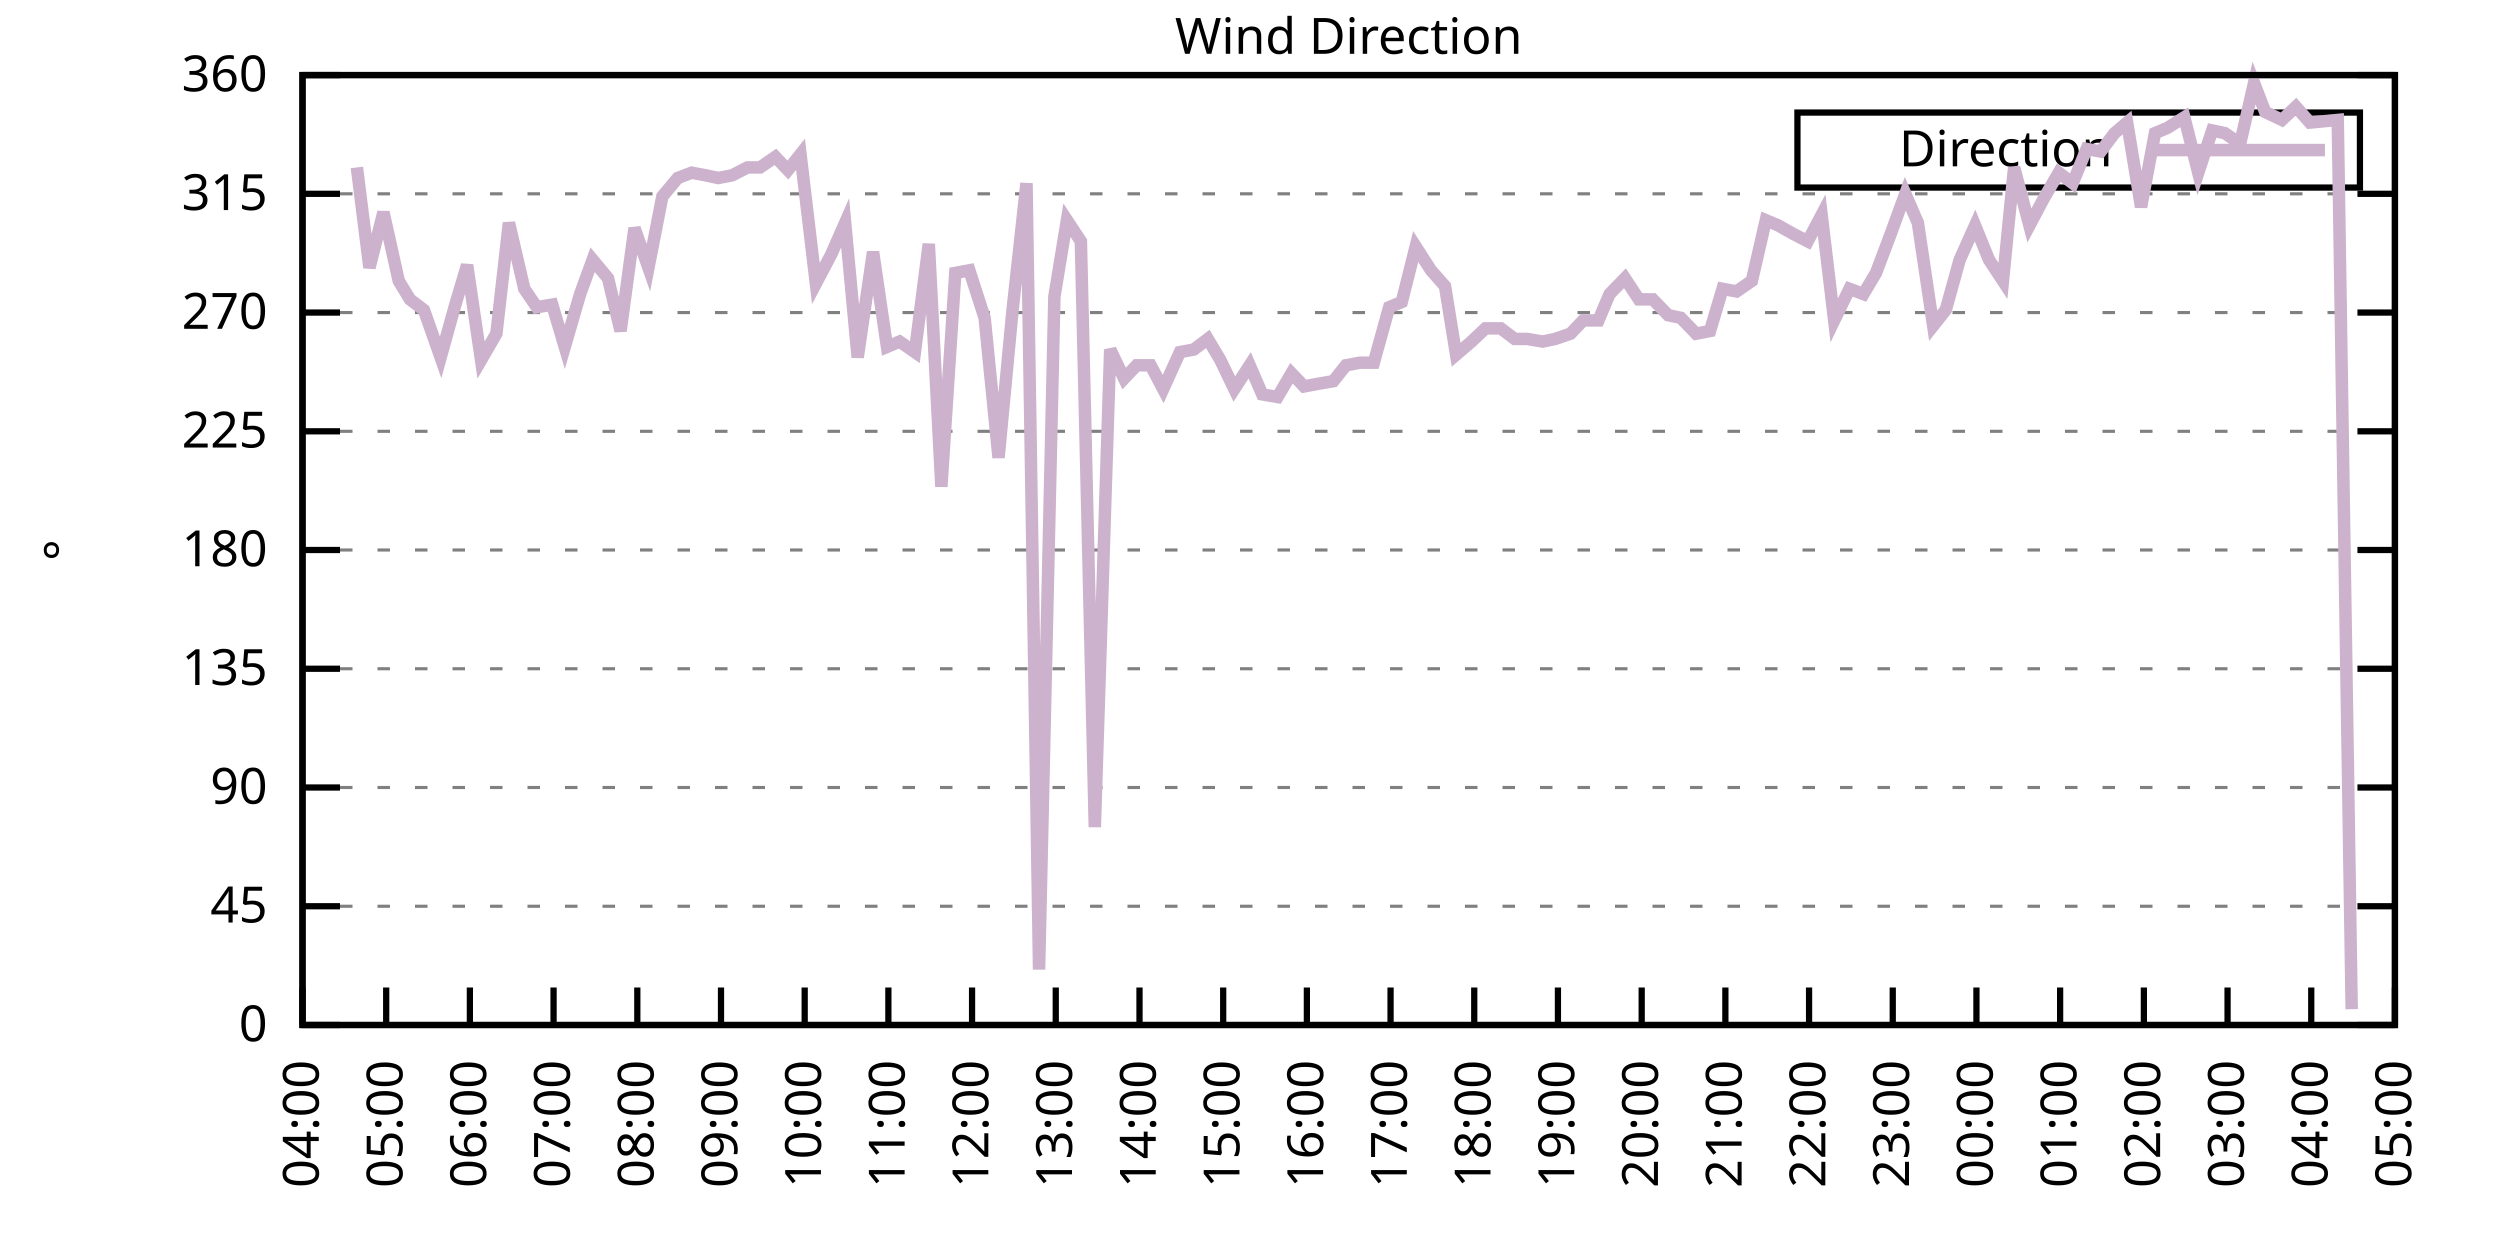
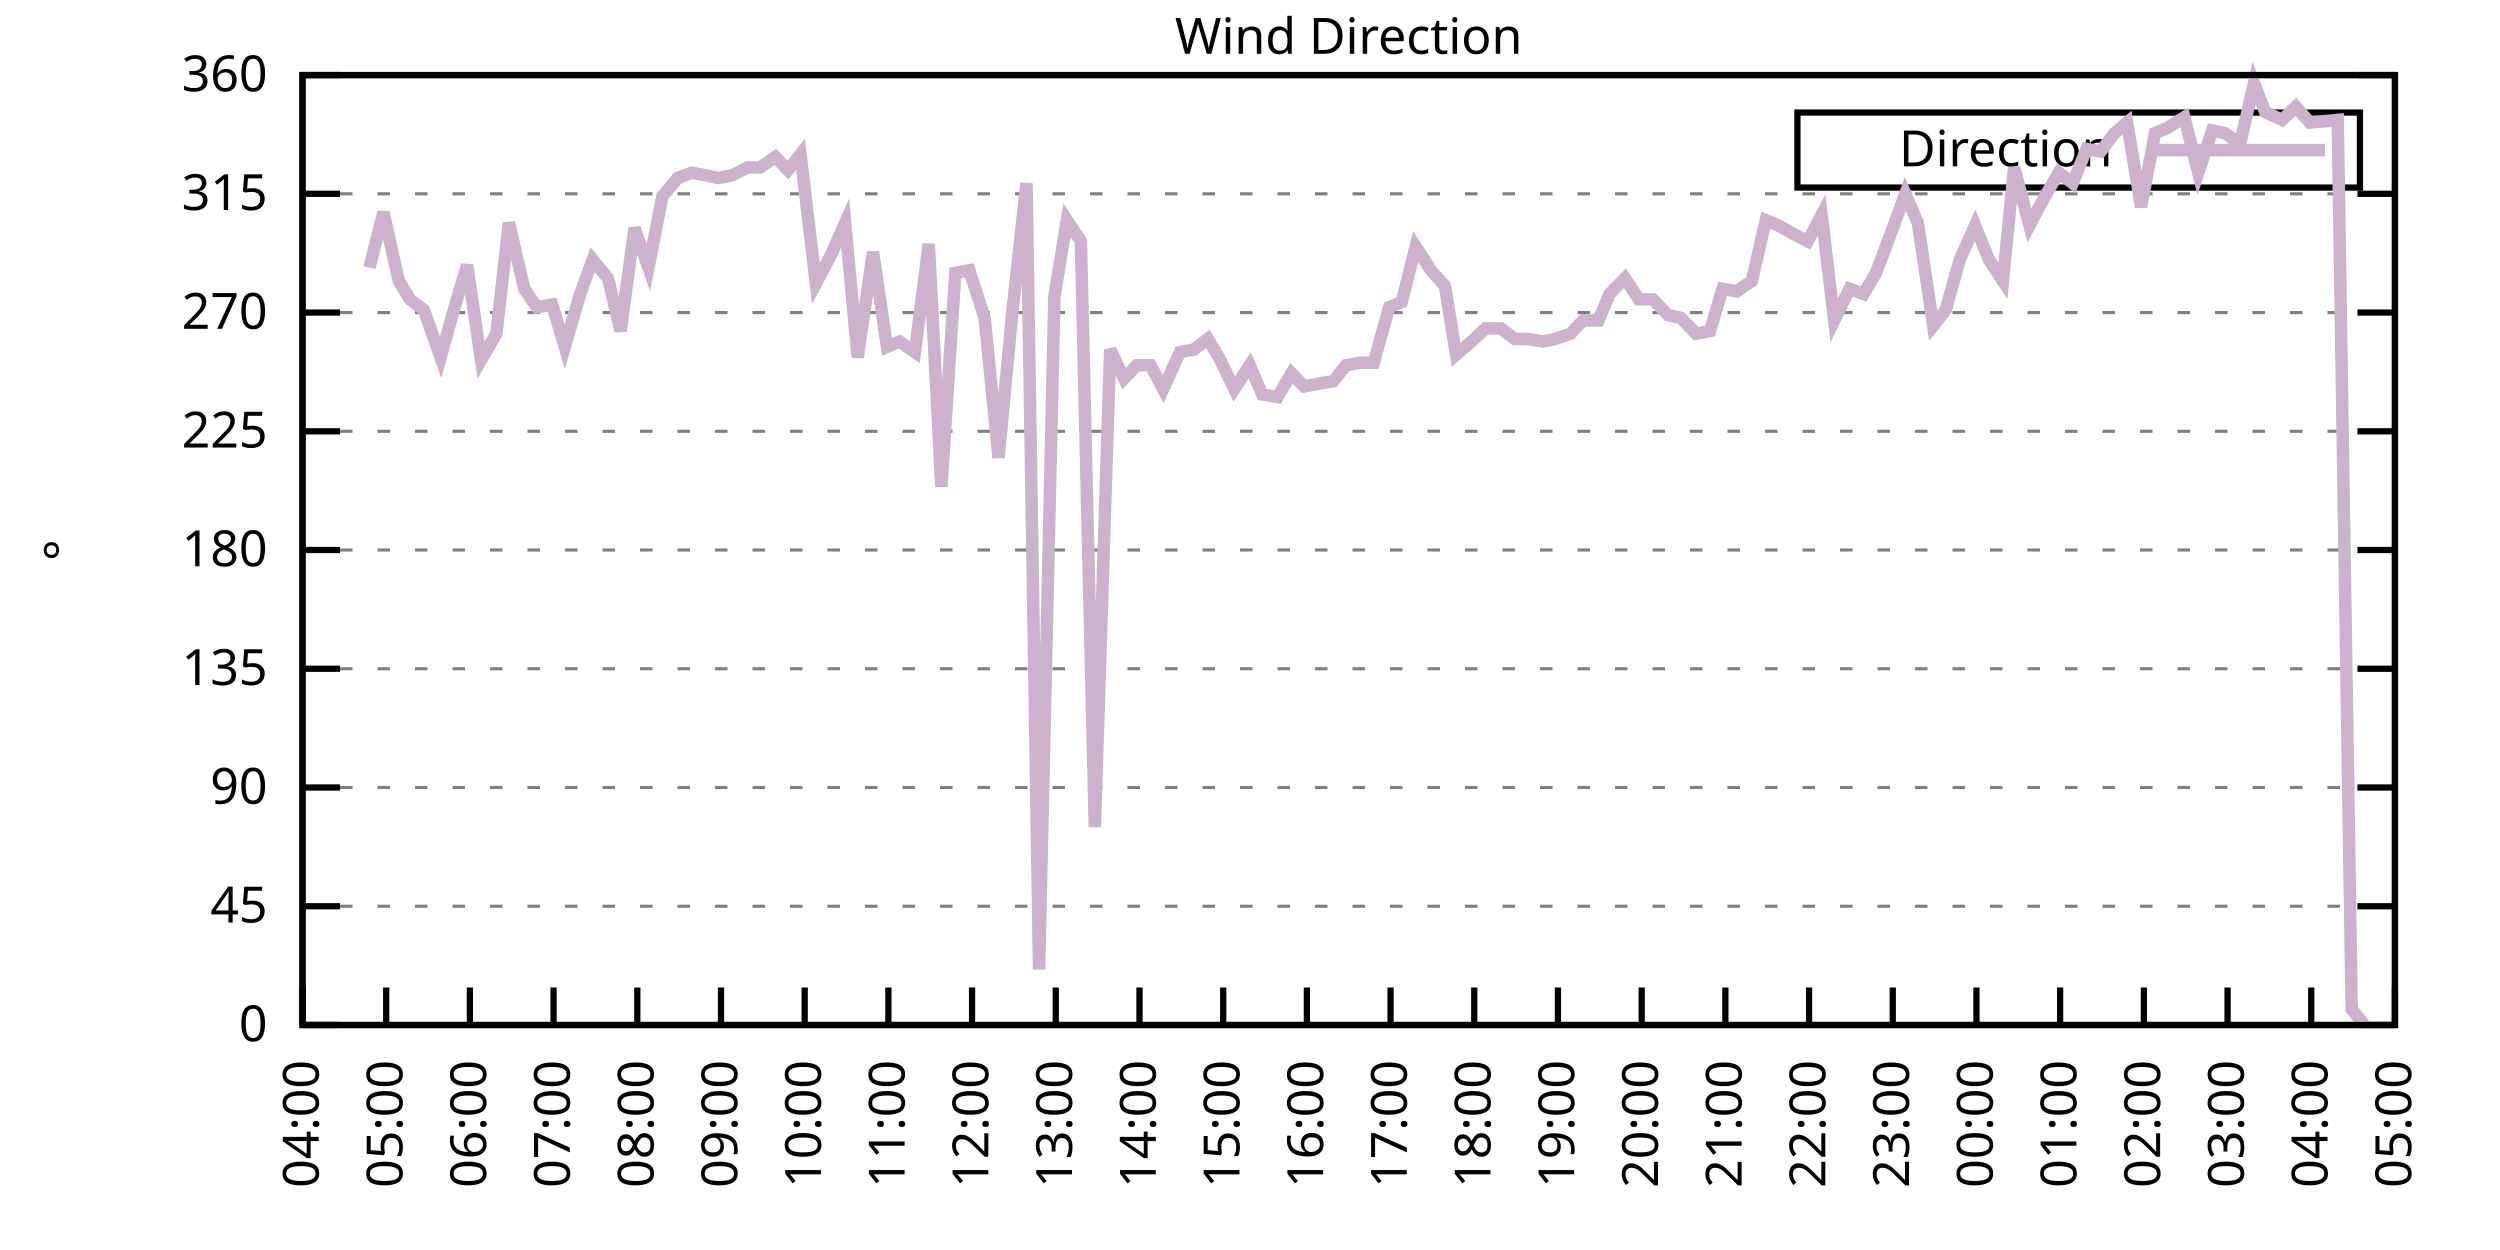
<svg xmlns="http://www.w3.org/2000/svg" xmlns:xlink="http://www.w3.org/1999/xlink" width="400" height="200" viewBox="0 0 400 200">
  <g id="gnuplot_canvas">
    <rect x="0" y="0" width="400" height="200" fill="none" />
    <defs>
      <circle id="gpDot" r="0.5" stroke-width="0.5" stroke="currentColor" />
      <path id="gpPt0" stroke-width="0.333" stroke="currentColor" d="M-1,0 h2 M0,-1 v2" />
      <path id="gpPt1" stroke-width="0.333" stroke="currentColor" d="M-1,-1 L1,1 M1,-1 L-1,1" />
      <path id="gpPt2" stroke-width="0.333" stroke="currentColor" d="M-1,0 L1,0 M0,-1 L0,1 M-1,-1 L1,1 M-1,1 L1,-1" />
      <rect id="gpPt3" stroke-width="0.333" stroke="currentColor" x="-1" y="-1" width="2" height="2" />
      <rect id="gpPt4" stroke-width="0.333" stroke="currentColor" fill="currentColor" x="-1" y="-1" width="2" height="2" />
      <circle id="gpPt5" stroke-width="0.333" stroke="currentColor" cx="0" cy="0" r="1" />
      <use xlink:href="#gpPt5" id="gpPt6" fill="currentColor" stroke="none" />
      <path id="gpPt7" stroke-width="0.333" stroke="currentColor" d="M0,-1.33 L-1.33,0.67 L1.33,0.67 z" />
      <use xlink:href="#gpPt7" id="gpPt8" fill="currentColor" stroke="none" />
      <use xlink:href="#gpPt7" id="gpPt9" stroke="currentColor" transform="rotate(180)" />
      <use xlink:href="#gpPt9" id="gpPt10" fill="currentColor" stroke="none" />
      <use xlink:href="#gpPt3" id="gpPt11" stroke="currentColor" transform="rotate(45)" />
      <use xlink:href="#gpPt11" id="gpPt12" fill="currentColor" stroke="none" />
      <path id="gpPt13" stroke-width="0.333" stroke="currentColor" d="M0,1.330 L1.265,0.411 L0.782,-1.067 L-0.782,-1.076 L-1.265,0.411 z" />
      <use xlink:href="#gpPt13" id="gpPt14" fill="currentColor" stroke="none" />
      <filter id="textbox" filterUnits="objectBoundingBox" x="0" y="0" height="1" width="1">
        <feFlood flood-color="white" flood-opacity="1" result="bgnd" />
        <feComposite in="SourceGraphic" in2="bgnd" operator="atop" />
      </filter>
      <filter id="greybox" filterUnits="objectBoundingBox" x="0" y="0" height="1" width="1">
        <feFlood flood-color="lightgrey" flood-opacity="1" result="grey" />
        <feComposite in="SourceGraphic" in2="grey" operator="atop" />
      </filter>
    </defs>
    <g fill="none" color="white" stroke="currentColor" stroke-width="1.00" stroke-linecap="butt" stroke-linejoin="miter">
</g>
    <g fill="none" color="black" stroke="currentColor" stroke-width="1.00" stroke-linecap="butt" stroke-linejoin="miter">
      <g stroke="none" shape-rendering="crispEdges">
        <polygon fill="rgb(255, 255, 255)" points="48.40,164.00 383.18,164.00 383.18,12.02 48.40,12.02 " />
      </g>
    </g>
    <g fill="none" color="black" stroke="currentColor" stroke-width="1.00" stroke-linecap="butt" stroke-linejoin="miter">
</g>
    <g fill="none" color="black" stroke="black" stroke-width="0.50" stroke-linecap="butt" stroke-linejoin="miter">
</g>
    <g fill="none" color="gray" stroke="currentColor" stroke-width="0.50" stroke-linecap="butt" stroke-linejoin="miter">
      <path stroke="gray" stroke-dasharray="2,4" class="gridline" d="M48.40,164.00 L383.19,164.00  " />
    </g>
    <g fill="none" color="gray" stroke="gray" stroke-width="1.00" stroke-linecap="butt" stroke-linejoin="miter">
</g>
    <g fill="none" color="black" stroke="currentColor" stroke-width="1.00" stroke-linecap="butt" stroke-linejoin="miter">
      <path stroke="black" d="M48.40,164.00 L54.40,164.00 M383.19,164.00 L377.19,164.00  " />
      <g transform="translate(42.80,166.60)" stroke="none" fill="black" font-family="Sans" font-size="8.00" text-anchor="end">
        <text>
          <tspan font-family="Sans"> 0</tspan>
        </text>
      </g>
    </g>
    <g fill="none" color="black" stroke="currentColor" stroke-width="1.00" stroke-linecap="butt" stroke-linejoin="miter">
</g>
    <g fill="none" color="black" stroke="black" stroke-width="0.50" stroke-linecap="butt" stroke-linejoin="miter">
</g>
    <g fill="none" color="gray" stroke="currentColor" stroke-width="0.50" stroke-linecap="butt" stroke-linejoin="miter">
      <path stroke="gray" stroke-dasharray="2,4" class="gridline" d="M48.40,145.00 L383.19,145.00  " />
    </g>
    <g fill="none" color="gray" stroke="gray" stroke-width="1.00" stroke-linecap="butt" stroke-linejoin="miter">
</g>
    <g fill="none" color="black" stroke="currentColor" stroke-width="1.00" stroke-linecap="butt" stroke-linejoin="miter">
      <path stroke="black" d="M48.40,145.00 L54.40,145.00 M383.19,145.00 L377.19,145.00  " />
      <g transform="translate(42.80,147.60)" stroke="none" fill="black" font-family="Sans" font-size="8.00" text-anchor="end">
        <text>
          <tspan font-family="Sans"> 45</tspan>
        </text>
      </g>
    </g>
    <g fill="none" color="black" stroke="currentColor" stroke-width="1.00" stroke-linecap="butt" stroke-linejoin="miter">
</g>
    <g fill="none" color="black" stroke="black" stroke-width="0.50" stroke-linecap="butt" stroke-linejoin="miter">
</g>
    <g fill="none" color="gray" stroke="currentColor" stroke-width="0.50" stroke-linecap="butt" stroke-linejoin="miter">
      <path stroke="gray" stroke-dasharray="2,4" class="gridline" d="M48.40,126.00 L383.19,126.00  " />
    </g>
    <g fill="none" color="gray" stroke="gray" stroke-width="1.00" stroke-linecap="butt" stroke-linejoin="miter">
</g>
    <g fill="none" color="black" stroke="currentColor" stroke-width="1.00" stroke-linecap="butt" stroke-linejoin="miter">
      <path stroke="black" d="M48.40,126.00 L54.40,126.00 M383.19,126.00 L377.19,126.00  " />
      <g transform="translate(42.80,128.60)" stroke="none" fill="black" font-family="Sans" font-size="8.00" text-anchor="end">
        <text>
          <tspan font-family="Sans"> 90</tspan>
        </text>
      </g>
    </g>
    <g fill="none" color="black" stroke="currentColor" stroke-width="1.00" stroke-linecap="butt" stroke-linejoin="miter">
</g>
    <g fill="none" color="black" stroke="black" stroke-width="0.50" stroke-linecap="butt" stroke-linejoin="miter">
</g>
    <g fill="none" color="gray" stroke="currentColor" stroke-width="0.50" stroke-linecap="butt" stroke-linejoin="miter">
      <path stroke="gray" stroke-dasharray="2,4" class="gridline" d="M48.40,107.00 L383.19,107.00  " />
    </g>
    <g fill="none" color="gray" stroke="gray" stroke-width="1.00" stroke-linecap="butt" stroke-linejoin="miter">
</g>
    <g fill="none" color="black" stroke="currentColor" stroke-width="1.00" stroke-linecap="butt" stroke-linejoin="miter">
      <path stroke="black" d="M48.40,107.00 L54.40,107.00 M383.19,107.00 L377.19,107.00  " />
      <g transform="translate(42.80,109.60)" stroke="none" fill="black" font-family="Sans" font-size="8.00" text-anchor="end">
        <text>
          <tspan font-family="Sans"> 135</tspan>
        </text>
      </g>
    </g>
    <g fill="none" color="black" stroke="currentColor" stroke-width="1.00" stroke-linecap="butt" stroke-linejoin="miter">
</g>
    <g fill="none" color="black" stroke="black" stroke-width="0.50" stroke-linecap="butt" stroke-linejoin="miter">
</g>
    <g fill="none" color="gray" stroke="currentColor" stroke-width="0.50" stroke-linecap="butt" stroke-linejoin="miter">
      <path stroke="gray" stroke-dasharray="2,4" class="gridline" d="M48.40,88.00 L383.19,88.00  " />
    </g>
    <g fill="none" color="gray" stroke="gray" stroke-width="1.00" stroke-linecap="butt" stroke-linejoin="miter">
</g>
    <g fill="none" color="black" stroke="currentColor" stroke-width="1.00" stroke-linecap="butt" stroke-linejoin="miter">
      <path stroke="black" d="M48.40,88.00 L54.40,88.00 M383.19,88.00 L377.19,88.00  " />
      <g transform="translate(42.80,90.60)" stroke="none" fill="black" font-family="Sans" font-size="8.00" text-anchor="end">
        <text>
          <tspan font-family="Sans"> 180</tspan>
        </text>
      </g>
    </g>
    <g fill="none" color="black" stroke="currentColor" stroke-width="1.00" stroke-linecap="butt" stroke-linejoin="miter">
</g>
    <g fill="none" color="black" stroke="black" stroke-width="0.50" stroke-linecap="butt" stroke-linejoin="miter">
</g>
    <g fill="none" color="gray" stroke="currentColor" stroke-width="0.50" stroke-linecap="butt" stroke-linejoin="miter">
      <path stroke="gray" stroke-dasharray="2,4" class="gridline" d="M48.40,69.01 L383.19,69.01  " />
    </g>
    <g fill="none" color="gray" stroke="gray" stroke-width="1.00" stroke-linecap="butt" stroke-linejoin="miter">
</g>
    <g fill="none" color="black" stroke="currentColor" stroke-width="1.00" stroke-linecap="butt" stroke-linejoin="miter">
      <path stroke="black" d="M48.40,69.01 L54.40,69.01 M383.19,69.01 L377.19,69.01  " />
      <g transform="translate(42.80,71.61)" stroke="none" fill="black" font-family="Sans" font-size="8.00" text-anchor="end">
        <text>
          <tspan font-family="Sans"> 225</tspan>
        </text>
      </g>
    </g>
    <g fill="none" color="black" stroke="currentColor" stroke-width="1.00" stroke-linecap="butt" stroke-linejoin="miter">
</g>
    <g fill="none" color="black" stroke="black" stroke-width="0.50" stroke-linecap="butt" stroke-linejoin="miter">
</g>
    <g fill="none" color="gray" stroke="currentColor" stroke-width="0.50" stroke-linecap="butt" stroke-linejoin="miter">
      <path stroke="gray" stroke-dasharray="2,4" class="gridline" d="M48.40,50.01 L383.19,50.01  " />
    </g>
    <g fill="none" color="gray" stroke="gray" stroke-width="1.00" stroke-linecap="butt" stroke-linejoin="miter">
</g>
    <g fill="none" color="black" stroke="currentColor" stroke-width="1.00" stroke-linecap="butt" stroke-linejoin="miter">
      <path stroke="black" d="M48.40,50.01 L54.40,50.01 M383.19,50.01 L377.19,50.01  " />
      <g transform="translate(42.80,52.61)" stroke="none" fill="black" font-family="Sans" font-size="8.00" text-anchor="end">
        <text>
          <tspan font-family="Sans"> 270</tspan>
        </text>
      </g>
    </g>
    <g fill="none" color="black" stroke="currentColor" stroke-width="1.00" stroke-linecap="butt" stroke-linejoin="miter">
</g>
    <g fill="none" color="black" stroke="black" stroke-width="0.50" stroke-linecap="butt" stroke-linejoin="miter">
</g>
    <g fill="none" color="gray" stroke="currentColor" stroke-width="0.50" stroke-linecap="butt" stroke-linejoin="miter">
      <path stroke="gray" stroke-dasharray="2,4" class="gridline" d="M48.40,31.01 L383.19,31.01  " />
    </g>
    <g fill="none" color="gray" stroke="gray" stroke-width="1.00" stroke-linecap="butt" stroke-linejoin="miter">
</g>
    <g fill="none" color="black" stroke="currentColor" stroke-width="1.00" stroke-linecap="butt" stroke-linejoin="miter">
      <path stroke="black" d="M48.40,31.01 L54.40,31.01 M383.19,31.01 L377.19,31.01  " />
      <g transform="translate(42.80,33.61)" stroke="none" fill="black" font-family="Sans" font-size="8.00" text-anchor="end">
        <text>
          <tspan font-family="Sans"> 315</tspan>
        </text>
      </g>
    </g>
    <g fill="none" color="black" stroke="currentColor" stroke-width="1.00" stroke-linecap="butt" stroke-linejoin="miter">
</g>
    <g fill="none" color="black" stroke="black" stroke-width="0.50" stroke-linecap="butt" stroke-linejoin="miter">
</g>
    <g fill="none" color="gray" stroke="currentColor" stroke-width="0.50" stroke-linecap="butt" stroke-linejoin="miter">
      <path stroke="gray" stroke-dasharray="2,4" class="gridline" d="M48.40,12.01 L383.19,12.01  " />
    </g>
    <g fill="none" color="gray" stroke="gray" stroke-width="1.00" stroke-linecap="butt" stroke-linejoin="miter">
</g>
    <g fill="none" color="black" stroke="currentColor" stroke-width="1.00" stroke-linecap="butt" stroke-linejoin="miter">
      <path stroke="black" d="M48.40,12.01 L54.40,12.01 M383.19,12.01 L377.19,12.01  " />
      <g transform="translate(42.80,14.61)" stroke="none" fill="black" font-family="Sans" font-size="8.00" text-anchor="end">
        <text>
          <tspan font-family="Sans"> 360</tspan>
        </text>
      </g>
    </g>
    <g fill="none" color="black" stroke="currentColor" stroke-width="1.00" stroke-linecap="butt" stroke-linejoin="miter">
      <path stroke="black" d="M48.40,164.00 L48.40,158.00  " />
      <g transform="translate(51.00,169.60) rotate(270.00)" stroke="none" fill="black" font-family="Sans" font-size="8.00" text-anchor="end">
        <text>
          <tspan font-family="Sans">04:00</tspan>
        </text>
      </g>
    </g>
    <g fill="none" color="black" stroke="currentColor" stroke-width="1.00" stroke-linecap="butt" stroke-linejoin="miter">
      <path stroke="black" d="M61.79,164.00 L61.79,158.00  " />
      <g transform="translate(64.39,169.60) rotate(270.00)" stroke="none" fill="black" font-family="Sans" font-size="8.00" text-anchor="end">
        <text>
          <tspan font-family="Sans">05:00</tspan>
        </text>
      </g>
    </g>
    <g fill="none" color="black" stroke="currentColor" stroke-width="1.00" stroke-linecap="butt" stroke-linejoin="miter">
      <path stroke="black" d="M75.18,164.00 L75.18,158.00  " />
      <g transform="translate(77.78,169.60) rotate(270.00)" stroke="none" fill="black" font-family="Sans" font-size="8.00" text-anchor="end">
        <text>
          <tspan font-family="Sans">06:00</tspan>
        </text>
      </g>
    </g>
    <g fill="none" color="black" stroke="currentColor" stroke-width="1.00" stroke-linecap="butt" stroke-linejoin="miter">
      <path stroke="black" d="M88.57,164.00 L88.57,158.00  " />
      <g transform="translate(91.17,169.60) rotate(270.00)" stroke="none" fill="black" font-family="Sans" font-size="8.00" text-anchor="end">
        <text>
          <tspan font-family="Sans">07:00</tspan>
        </text>
      </g>
    </g>
    <g fill="none" color="black" stroke="currentColor" stroke-width="1.00" stroke-linecap="butt" stroke-linejoin="miter">
      <path stroke="black" d="M101.97,164.00 L101.97,158.00  " />
      <g transform="translate(104.57,169.60) rotate(270.00)" stroke="none" fill="black" font-family="Sans" font-size="8.00" text-anchor="end">
        <text>
          <tspan font-family="Sans">08:00</tspan>
        </text>
      </g>
    </g>
    <g fill="none" color="black" stroke="currentColor" stroke-width="1.00" stroke-linecap="butt" stroke-linejoin="miter">
      <path stroke="black" d="M115.36,164.00 L115.36,158.00  " />
      <g transform="translate(117.96,169.60) rotate(270.00)" stroke="none" fill="black" font-family="Sans" font-size="8.00" text-anchor="end">
        <text>
          <tspan font-family="Sans">09:00</tspan>
        </text>
      </g>
    </g>
    <g fill="none" color="black" stroke="currentColor" stroke-width="1.00" stroke-linecap="butt" stroke-linejoin="miter">
      <path stroke="black" d="M128.75,164.00 L128.75,158.00  " />
      <g transform="translate(131.35,169.60) rotate(270.00)" stroke="none" fill="black" font-family="Sans" font-size="8.00" text-anchor="end">
        <text>
          <tspan font-family="Sans">10:00</tspan>
        </text>
      </g>
    </g>
    <g fill="none" color="black" stroke="currentColor" stroke-width="1.00" stroke-linecap="butt" stroke-linejoin="miter">
      <path stroke="black" d="M142.14,164.00 L142.14,158.00  " />
      <g transform="translate(144.74,169.60) rotate(270.00)" stroke="none" fill="black" font-family="Sans" font-size="8.00" text-anchor="end">
        <text>
          <tspan font-family="Sans">11:00</tspan>
        </text>
      </g>
    </g>
    <g fill="none" color="black" stroke="currentColor" stroke-width="1.00" stroke-linecap="butt" stroke-linejoin="miter">
      <path stroke="black" d="M155.53,164.00 L155.53,158.00  " />
      <g transform="translate(158.13,169.60) rotate(270.00)" stroke="none" fill="black" font-family="Sans" font-size="8.00" text-anchor="end">
        <text>
          <tspan font-family="Sans">12:00</tspan>
        </text>
      </g>
    </g>
    <g fill="none" color="black" stroke="currentColor" stroke-width="1.00" stroke-linecap="butt" stroke-linejoin="miter">
      <path stroke="black" d="M168.92,164.00 L168.92,158.00  " />
      <g transform="translate(171.52,169.60) rotate(270.00)" stroke="none" fill="black" font-family="Sans" font-size="8.00" text-anchor="end">
        <text>
          <tspan font-family="Sans">13:00</tspan>
        </text>
      </g>
    </g>
    <g fill="none" color="black" stroke="currentColor" stroke-width="1.00" stroke-linecap="butt" stroke-linejoin="miter">
      <path stroke="black" d="M182.32,164.00 L182.32,158.00  " />
      <g transform="translate(184.92,169.60) rotate(270.00)" stroke="none" fill="black" font-family="Sans" font-size="8.00" text-anchor="end">
        <text>
          <tspan font-family="Sans">14:00</tspan>
        </text>
      </g>
    </g>
    <g fill="none" color="black" stroke="currentColor" stroke-width="1.00" stroke-linecap="butt" stroke-linejoin="miter">
      <path stroke="black" d="M195.71,164.00 L195.71,158.00  " />
      <g transform="translate(198.31,169.60) rotate(270.00)" stroke="none" fill="black" font-family="Sans" font-size="8.00" text-anchor="end">
        <text>
          <tspan font-family="Sans">15:00</tspan>
        </text>
      </g>
    </g>
    <g fill="none" color="black" stroke="currentColor" stroke-width="1.00" stroke-linecap="butt" stroke-linejoin="miter">
      <path stroke="black" d="M209.10,164.00 L209.10,158.00  " />
      <g transform="translate(211.70,169.60) rotate(270.00)" stroke="none" fill="black" font-family="Sans" font-size="8.00" text-anchor="end">
        <text>
          <tspan font-family="Sans">16:00</tspan>
        </text>
      </g>
    </g>
    <g fill="none" color="black" stroke="currentColor" stroke-width="1.00" stroke-linecap="butt" stroke-linejoin="miter">
      <path stroke="black" d="M222.49,164.00 L222.49,158.00  " />
      <g transform="translate(225.09,169.60) rotate(270.00)" stroke="none" fill="black" font-family="Sans" font-size="8.00" text-anchor="end">
        <text>
          <tspan font-family="Sans">17:00</tspan>
        </text>
      </g>
    </g>
    <g fill="none" color="black" stroke="currentColor" stroke-width="1.00" stroke-linecap="butt" stroke-linejoin="miter">
      <path stroke="black" d="M235.88,164.00 L235.88,158.00  " />
      <g transform="translate(238.48,169.60) rotate(270.00)" stroke="none" fill="black" font-family="Sans" font-size="8.00" text-anchor="end">
        <text>
          <tspan font-family="Sans">18:00</tspan>
        </text>
      </g>
    </g>
    <g fill="none" color="black" stroke="currentColor" stroke-width="1.00" stroke-linecap="butt" stroke-linejoin="miter">
      <path stroke="black" d="M249.27,164.00 L249.27,158.00  " />
      <g transform="translate(251.87,169.60) rotate(270.00)" stroke="none" fill="black" font-family="Sans" font-size="8.00" text-anchor="end">
        <text>
          <tspan font-family="Sans">19:00</tspan>
        </text>
      </g>
    </g>
    <g fill="none" color="black" stroke="currentColor" stroke-width="1.00" stroke-linecap="butt" stroke-linejoin="miter">
      <path stroke="black" d="M262.67,164.00 L262.67,158.00  " />
      <g transform="translate(265.27,169.60) rotate(270.00)" stroke="none" fill="black" font-family="Sans" font-size="8.00" text-anchor="end">
        <text>
          <tspan font-family="Sans">20:00</tspan>
        </text>
      </g>
    </g>
    <g fill="none" color="black" stroke="currentColor" stroke-width="1.00" stroke-linecap="butt" stroke-linejoin="miter">
      <path stroke="black" d="M276.06,164.00 L276.06,158.00  " />
      <g transform="translate(278.66,169.60) rotate(270.00)" stroke="none" fill="black" font-family="Sans" font-size="8.00" text-anchor="end">
        <text>
          <tspan font-family="Sans">21:00</tspan>
        </text>
      </g>
    </g>
    <g fill="none" color="black" stroke="currentColor" stroke-width="1.00" stroke-linecap="butt" stroke-linejoin="miter">
      <path stroke="black" d="M289.45,164.00 L289.45,158.00  " />
      <g transform="translate(292.05,169.60) rotate(270.00)" stroke="none" fill="black" font-family="Sans" font-size="8.00" text-anchor="end">
        <text>
          <tspan font-family="Sans">22:00</tspan>
        </text>
      </g>
    </g>
    <g fill="none" color="black" stroke="currentColor" stroke-width="1.00" stroke-linecap="butt" stroke-linejoin="miter">
      <path stroke="black" d="M302.84,164.00 L302.84,158.00  " />
      <g transform="translate(305.44,169.60) rotate(270.00)" stroke="none" fill="black" font-family="Sans" font-size="8.00" text-anchor="end">
        <text>
          <tspan font-family="Sans">23:00</tspan>
        </text>
      </g>
    </g>
    <g fill="none" color="black" stroke="currentColor" stroke-width="1.00" stroke-linecap="butt" stroke-linejoin="miter">
      <path stroke="black" d="M316.23,164.00 L316.23,158.00  " />
      <g transform="translate(318.83,169.60) rotate(270.00)" stroke="none" fill="black" font-family="Sans" font-size="8.00" text-anchor="end">
        <text>
          <tspan font-family="Sans">00:00</tspan>
        </text>
      </g>
    </g>
    <g fill="none" color="black" stroke="currentColor" stroke-width="1.00" stroke-linecap="butt" stroke-linejoin="miter">
      <path stroke="black" d="M329.62,164.00 L329.62,158.00  " />
      <g transform="translate(332.22,169.60) rotate(270.00)" stroke="none" fill="black" font-family="Sans" font-size="8.00" text-anchor="end">
        <text>
          <tspan font-family="Sans">01:00</tspan>
        </text>
      </g>
    </g>
    <g fill="none" color="black" stroke="currentColor" stroke-width="1.00" stroke-linecap="butt" stroke-linejoin="miter">
      <path stroke="black" d="M343.02,164.00 L343.02,158.00  " />
      <g transform="translate(345.62,169.60) rotate(270.00)" stroke="none" fill="black" font-family="Sans" font-size="8.00" text-anchor="end">
        <text>
          <tspan font-family="Sans">02:00</tspan>
        </text>
      </g>
    </g>
    <g fill="none" color="black" stroke="currentColor" stroke-width="1.00" stroke-linecap="butt" stroke-linejoin="miter">
      <path stroke="black" d="M356.41,164.00 L356.41,158.00  " />
      <g transform="translate(359.01,169.60) rotate(270.00)" stroke="none" fill="black" font-family="Sans" font-size="8.00" text-anchor="end">
        <text>
          <tspan font-family="Sans">03:00</tspan>
        </text>
      </g>
    </g>
    <g fill="none" color="black" stroke="currentColor" stroke-width="1.00" stroke-linecap="butt" stroke-linejoin="miter">
      <path stroke="black" d="M369.80,164.00 L369.80,158.00  " />
      <g transform="translate(372.40,169.60) rotate(270.00)" stroke="none" fill="black" font-family="Sans" font-size="8.00" text-anchor="end">
        <text>
          <tspan font-family="Sans">04:00</tspan>
        </text>
      </g>
    </g>
    <g fill="none" color="black" stroke="currentColor" stroke-width="1.00" stroke-linecap="butt" stroke-linejoin="miter">
      <path stroke="black" d="M383.19,164.00 L383.19,158.00  " />
      <g transform="translate(385.79,169.60) rotate(270.00)" stroke="none" fill="black" font-family="Sans" font-size="8.00" text-anchor="end">
        <text>
          <tspan font-family="Sans">05:00</tspan>
        </text>
      </g>
    </g>
    <g fill="none" color="black" stroke="currentColor" stroke-width="1.00" stroke-linecap="butt" stroke-linejoin="miter">
</g>
    <g fill="none" color="black" stroke="currentColor" stroke-width="1.00" stroke-linecap="butt" stroke-linejoin="miter">
      <path stroke="black" d="M48.40,12.01 L48.40,164.00 L383.19,164.00 L383.19,12.01 L48.40,12.01 Z  " />
    </g>
    <g fill="none" color="black" stroke="currentColor" stroke-width="1.00" stroke-linecap="butt" stroke-linejoin="miter">
</g>
    <g fill="none" color="black" stroke="currentColor" stroke-width="1.00" stroke-linecap="butt" stroke-linejoin="miter">
      <path stroke="black" d="M287.59,30.01 L287.59,18.01 L377.59,18.01 L377.59,30.01 L287.59,30.01 Z  " />
    </g>
    <g id="Wind_direction_plot_1">
      <g fill="none" color="white" stroke="black" stroke-width="2.00" stroke-linecap="butt" stroke-linejoin="miter">
</g>
      <g fill="none" color="black" stroke="currentColor" stroke-width="2.00" stroke-linecap="butt" stroke-linejoin="miter">
        <g transform="translate(337.99,26.61)" stroke="none" fill="black" font-family="Sans" font-size="8.00" text-anchor="end">
          <text>
            <tspan font-family="Sans">Direction</tspan>
          </text>
        </g>
      </g>
      <g fill="none" color="black" stroke="currentColor" stroke-width="2.00" stroke-linecap="butt" stroke-linejoin="miter">
-         <path stroke="rgb(204, 178, 204)" d="M343.59,24.01 L371.99,24.01 M57.10,26.79 L59.11,42.83 L61.35,33.96 L63.80,44.94 L65.59,47.90 L67.82,49.59   L70.50,57.18 L72.73,49.16 L74.74,42.41 L76.97,57.61 L79.42,53.39 L81.43,35.65 L83.89,46.21 L85.90,49.16   L88.35,48.74 L90.36,55.50 L92.82,47.05 L94.82,41.56 L97.28,44.52 L99.29,52.96 L101.52,36.50 L103.75,42.83   L105.98,31.43 L108.44,28.48 L110.67,27.63 L112.90,28.05 L114.91,28.48 L117.14,28.05 L119.60,26.79 L121.61,26.79   L124.06,25.10 L126.07,27.21 L128.08,24.68 L130.54,45.36 L132.99,40.72 L135.22,35.65 L137.23,57.18 L139.69,40.30   L141.92,55.50 L143.93,54.65 L146.38,56.34 L148.61,39.03 L150.62,77.87 L152.85,43.67 L155.09,43.25 L157.54,50.85   L159.77,73.23 L162.01,49.59 L164.24,29.32 L166.25,155.13 L168.70,47.47 L170.71,35.23 L172.94,38.61 L175.17,132.34   L177.63,55.92 L179.86,60.56 L181.87,58.45 L184.10,58.45 L186.11,62.25 L188.79,56.34 L191.02,55.92 L193.25,54.23   L195.26,57.61 L197.49,62.25 L199.95,58.45 L201.96,63.10 L204.41,63.52 L206.64,59.72 L208.65,61.83 L210.88,61.41   L213.34,60.98 L215.35,58.45 L217.58,58.03 L219.81,58.03 L222.27,49.16 L224.28,48.32 L226.51,39.45 L228.96,43.25   L231.20,45.79 L232.98,56.76 L235.44,54.65 L237.67,52.54 L240.12,52.54 L242.36,54.23 L244.36,54.23 L246.82,54.65   L248.83,54.23 L251.28,53.39 L253.29,51.27 L255.75,51.27 L257.53,47.05 L259.99,44.52 L262.22,47.90 L264.45,47.90   L266.91,50.43 L268.92,50.85 L271.37,53.39 L273.60,52.96 L275.61,46.21 L277.84,46.63 L280.30,44.94 L282.53,35.23   L284.54,36.08 L286.77,37.34 L289.23,38.61 L291.46,34.39 L293.47,51.27 L295.92,46.21 L298.15,47.05 L300.16,43.67   L302.39,37.76 L304.85,31.01 L306.86,35.65 L309.31,52.12 L311.32,49.59 L313.55,41.56 L316.01,36.08 L318.24,41.56   L320.47,44.94 L322.26,26.79 L324.71,36.08 L326.95,31.85 L329.40,27.63 L331.63,29.32 L333.86,23.83 L336.10,24.25   L338.33,21.30 L340.34,19.61 L342.57,33.12 L344.80,21.30 L346.81,20.45 L349.49,18.77 L351.72,27.63 L353.95,20.88   L355.96,21.30 L358.42,22.99 L360.65,13.28 L362.43,17.92 L365.11,19.19 L367.34,17.08 L369.58,19.61 L374.04,19.19   L376.27,161.47  " />
+         <path stroke="rgb(204, 178, 204)" d="M343.59,24.01 L371.99,24.01 M59.11,42.83 L61.35,33.96 L63.80,44.94 L65.59,47.90 L67.82,49.59 L70.50,57.18   L72.73,49.16 L74.74,42.41 L76.97,57.61 L79.42,53.39 L81.43,35.65 L83.89,46.21 L85.90,49.16 L88.35,48.74   L90.36,55.50 L92.82,47.05 L94.82,41.56 L97.28,44.52 L99.29,52.96 L101.52,36.50 L103.75,42.83 L105.98,31.43   L108.44,28.48 L110.67,27.63 L112.90,28.05 L114.91,28.48 L117.14,28.05 L119.60,26.79 L121.61,26.79 L124.06,25.10   L126.07,27.21 L128.08,24.68 L130.54,45.36 L132.99,40.72 L135.22,35.65 L137.23,57.18 L139.69,40.30 L141.92,55.50   L143.93,54.65 L146.38,56.34 L148.61,39.03 L150.62,77.87 L152.85,43.67 L155.09,43.25 L157.54,50.85 L159.77,73.23   L162.01,49.59 L164.24,29.32 L166.25,155.13 L168.70,47.47 L170.71,35.23 L172.94,38.61 L175.17,132.34 L177.63,55.92   L179.86,60.56 L181.87,58.45 L184.10,58.45 L186.11,62.25 L188.79,56.34 L191.02,55.92 L193.25,54.23 L195.26,57.61   L197.49,62.25 L199.95,58.45 L201.96,63.10 L204.41,63.52 L206.64,59.72 L208.65,61.83 L210.88,61.41 L213.34,60.98   L215.35,58.45 L217.58,58.03 L219.81,58.03 L222.27,49.16 L224.28,48.32 L226.51,39.45 L228.96,43.25 L231.20,45.79   L232.98,56.76 L235.44,54.65 L237.67,52.54 L240.12,52.54 L242.36,54.23 L244.36,54.23 L246.82,54.65 L248.83,54.23   L251.28,53.39 L253.29,51.27 L255.75,51.27 L257.53,47.05 L259.99,44.52 L262.22,47.90 L264.45,47.90 L266.91,50.43   L268.92,50.85 L271.37,53.39 L273.60,52.96 L275.61,46.21 L277.84,46.63 L280.30,44.94 L282.53,35.23 L284.54,36.08   L286.77,37.34 L289.23,38.61 L291.46,34.39 L293.47,51.27 L295.92,46.21 L298.15,47.05 L300.16,43.67 L302.39,37.76   L304.85,31.01 L306.86,35.65 L309.31,52.12 L311.32,49.59 L313.55,41.56 L316.01,36.08 L318.24,41.56 L320.47,44.94   L322.26,26.79 L324.71,36.08 L326.95,31.85 L329.40,27.63 L331.63,29.32 L333.86,23.83 L336.10,24.25 L338.33,21.30   L340.34,19.61 L342.57,33.12 L344.80,21.30 L346.81,20.45 L349.49,18.77 L351.72,27.63 L353.95,20.88 L355.96,21.30   L358.42,22.99 L360.65,13.28 L362.43,17.92 L365.11,19.19 L367.34,17.08 L369.58,19.61 L374.04,19.19 L376.27,161.47   L378.28,164.00  " />
      </g>
    </g>
    <g fill="none" color="black" stroke="currentColor" stroke-width="2.00" stroke-linecap="butt" stroke-linejoin="miter">
</g>
    <g fill="none" color="black" stroke="black" stroke-width="1.00" stroke-linecap="butt" stroke-linejoin="miter">
</g>
    <g fill="none" color="black" stroke="currentColor" stroke-width="1.00" stroke-linecap="butt" stroke-linejoin="miter">
      <path stroke="black" d="M48.40,12.01 L48.40,164.00 L383.19,164.00 L383.19,12.01 L48.40,12.01 Z  " />
      <g transform="translate(12.80,88.01) rotate(270.00)" stroke="none" fill="black" font-family="Sans" font-size="8.00" text-anchor="middle">
        <text>
          <tspan font-family="Sans">°</tspan>
        </text>
      </g>
    </g>
    <g fill="none" color="black" stroke="currentColor" stroke-width="1.00" stroke-linecap="butt" stroke-linejoin="miter">
</g>
    <g fill="none" color="black" stroke="currentColor" stroke-width="1.00" stroke-linecap="butt" stroke-linejoin="miter">
      <g transform="translate(215.79,8.61)" stroke="none" fill="black" font-family="Sans" font-size="8.00" text-anchor="middle">
        <text>
          <tspan font-family="Sans">Wind Direction</tspan>
        </text>
      </g>
    </g>
    <g fill="none" color="black" stroke="currentColor" stroke-width="1.00" stroke-linecap="butt" stroke-linejoin="miter">
</g>
  </g>
</svg>
